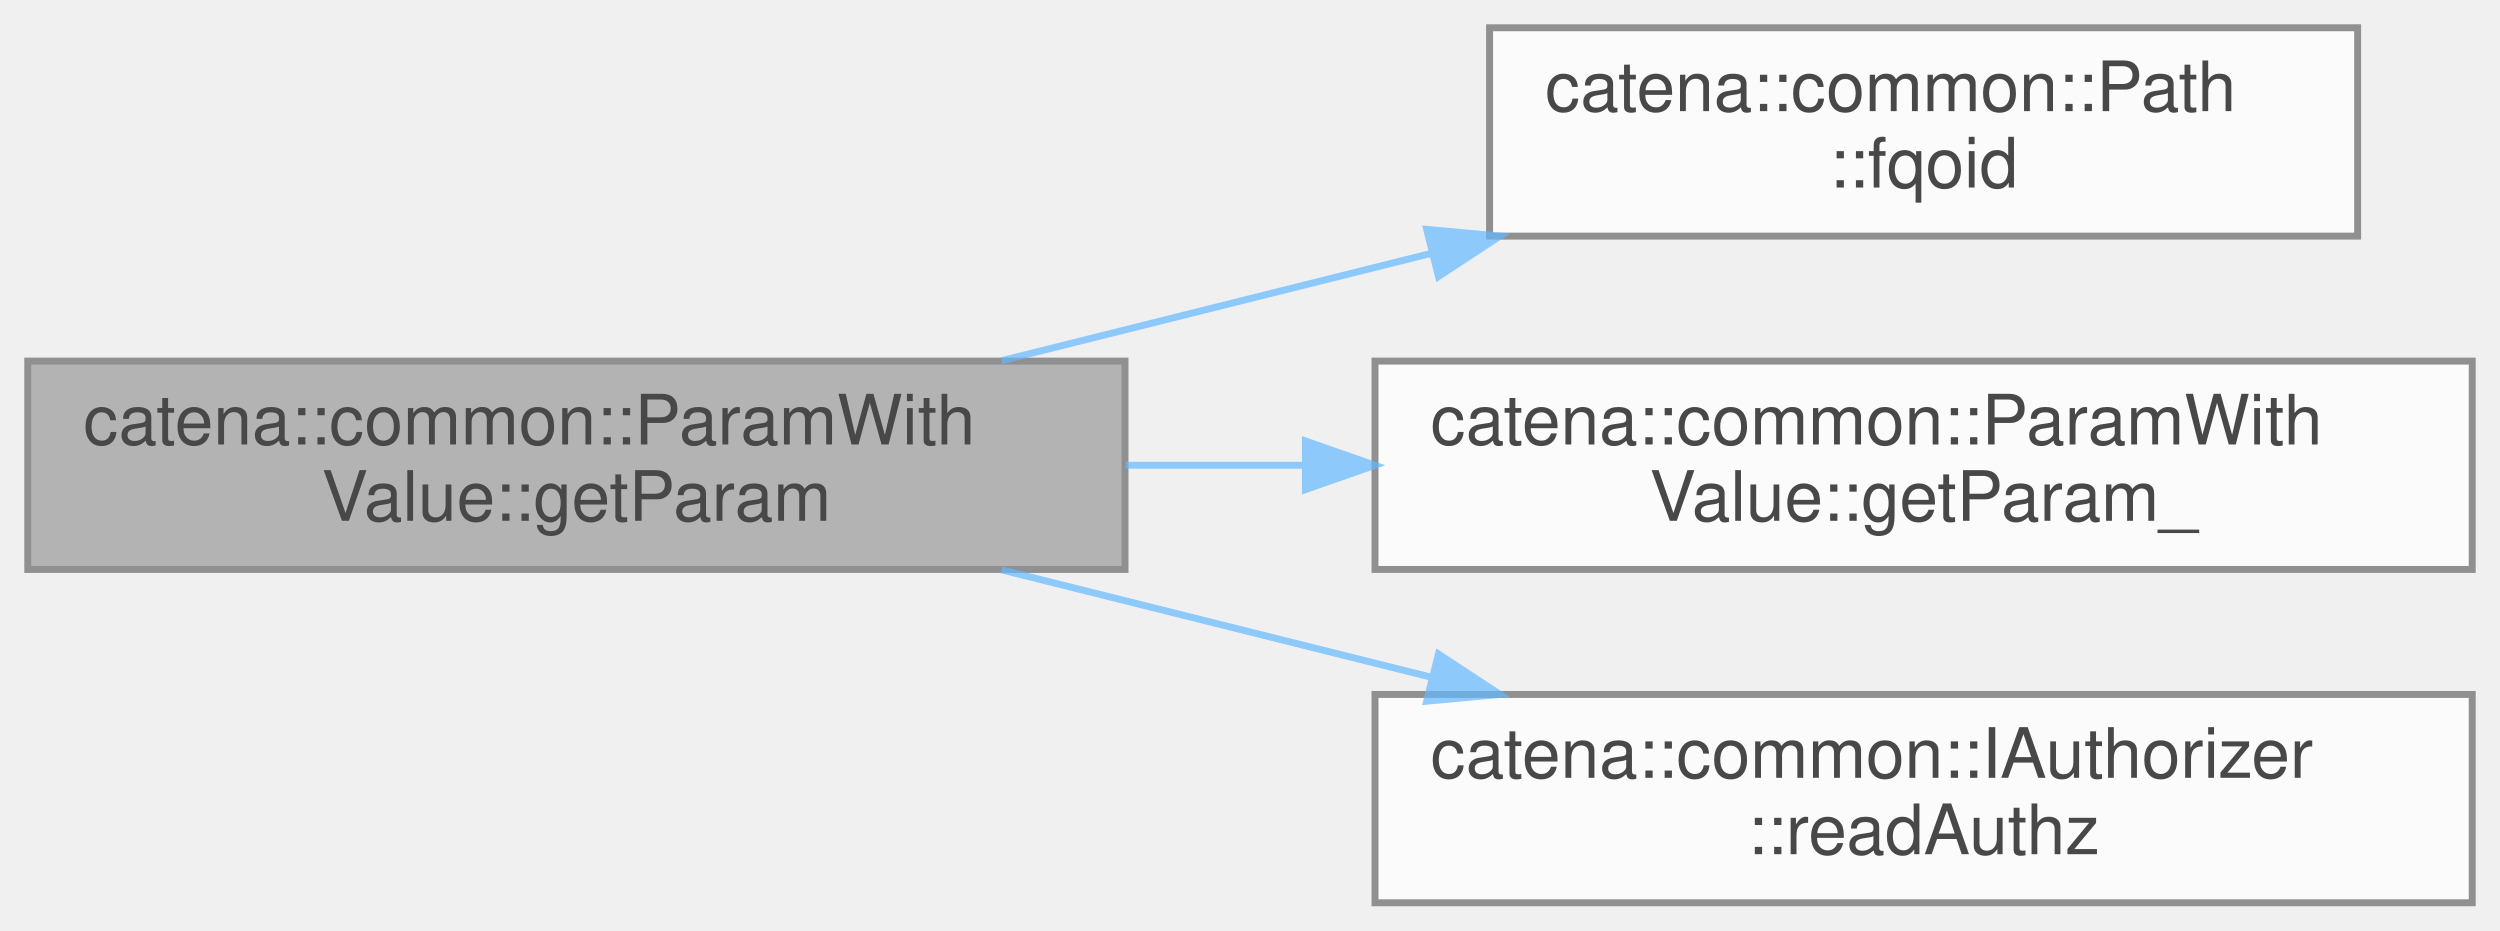
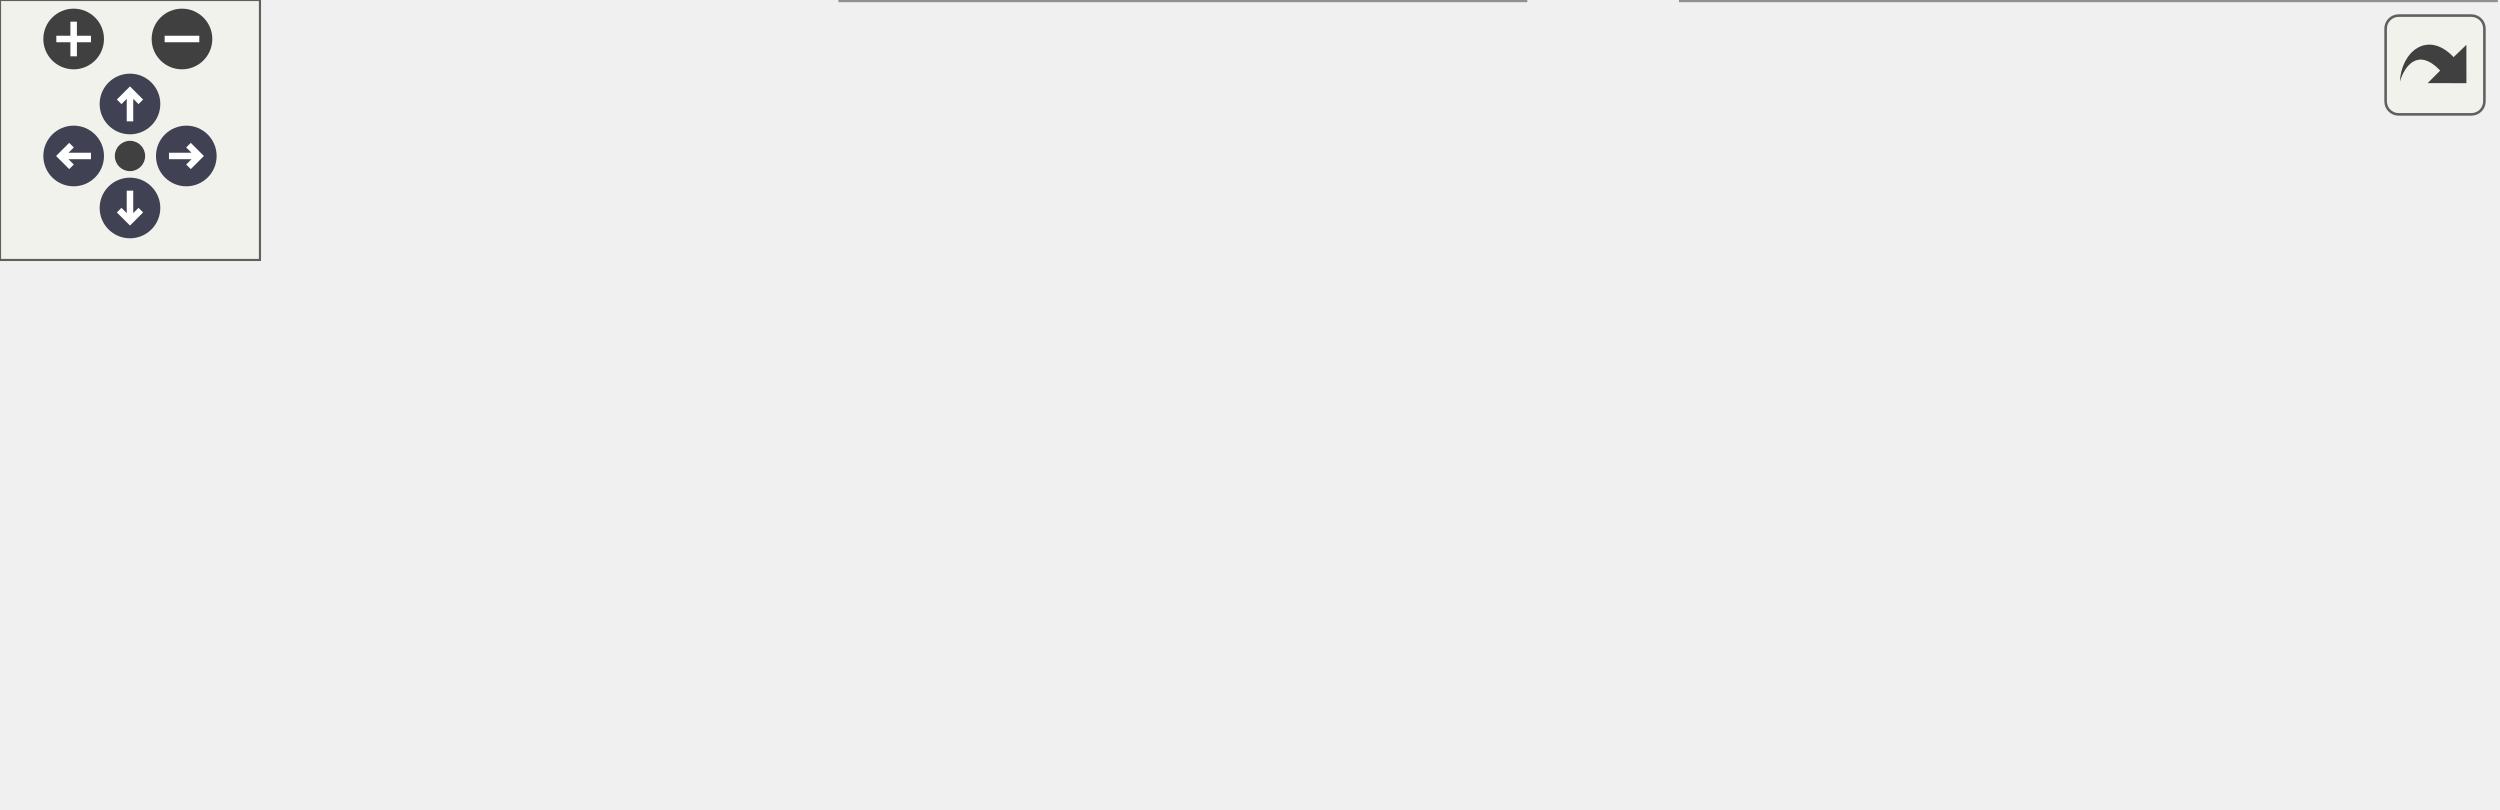
- <svg xmlns="http://www.w3.org/2000/svg" xmlns:xlink="http://www.w3.org/1999/xlink" width="360pt" height="134pt" viewBox="0.00 0.00 360.00 134.00">
-   <svg id="main" version="1.1" xml:space="preserve">
-     <style type="text/css">
+ <svg xmlns="http://www.w3.org/2000/svg" xmlns:xlink="http://www.w3.org/1999/xlink" id="main" version="1.1" xml:space="preserve">
+   <style type="text/css">
.node, .edge {opacity: 0.7;}
.node.selected, .edge.selected {opacity: 1;}
.edge:hover path { stroke: red; }
.edge:hover polygon { stroke: red; fill: red; }
</style>
-     <svg id="graph" class="graph">
-       <g id="graph0" class="graph" transform="scale(1 1) rotate(0) translate(4 130)">
-         <g id="Node000001" class="node">
-           <g id="a_Node000001">
-             <a xlink:title="Gets a child parameter by name.">
-               <polygon fill="#999999" stroke="#666666" points="158,-78 0,-78 0,-48 158,-48 158,-78" />
-               <text text-anchor="start" x="8" y="-66" font-family="Helvetica,sans-Serif" font-size="10.00">catena::common::ParamWith</text>
-               <text text-anchor="middle" x="79" y="-55" font-family="Helvetica,sans-Serif" font-size="10.00">Value::getParam</text>
-             </a>
-           </g>
-         </g>
-         <g id="Node000002" class="node">
-           <g id="a_Node000002">
-             <a xlink:href="classcatena_1_1common_1_1Path.html#ac6322b03a662c484c09e83df0664ad48" target="_top" xlink:title="return a fully qualified oid">
-               <polygon fill="white" stroke="#666666" points="335.5,-126 210.5,-126 210.5,-96 335.5,-96 335.5,-126" />
-               <text text-anchor="start" x="218.5" y="-114" font-family="Helvetica,sans-Serif" font-size="10.00">catena::common::Path</text>
-               <text text-anchor="middle" x="273" y="-103" font-family="Helvetica,sans-Serif" font-size="10.00">::fqoid</text>
-             </a>
-           </g>
-         </g>
-         <g id="edge1_Node000001_Node000002" class="edge">
-           <g id="a_edge1_Node000001_Node000002">
-             <a xlink:title=" ">
-               <path fill="none" stroke="#63b8ff" d="M140.22,-78.06C159.88,-82.97 181.87,-88.47 202.18,-93.54" />
-               <polygon fill="#63b8ff" stroke="#63b8ff" points="201.44,-96.97 211.99,-96 203.14,-90.18 201.44,-96.97" />
-             </a>
-           </g>
-         </g>
-         <g id="Node000003" class="node">
-           <g id="a_Node000003">
-             <a xlink:href="classcatena_1_1common_1_1ParamWithValue.html#a302feec9677b9cdf1181bbfeef73eafa" target="_top" xlink:title="get the child parameter that oid points to">
-               <polygon fill="white" stroke="#666666" points="352,-78 194,-78 194,-48 352,-48 352,-78" />
-               <text text-anchor="start" x="202" y="-66" font-family="Helvetica,sans-Serif" font-size="10.00">catena::common::ParamWith</text>
-               <text text-anchor="middle" x="273" y="-55" font-family="Helvetica,sans-Serif" font-size="10.00">Value::getParam_</text>
-             </a>
-           </g>
-         </g>
-         <g id="edge2_Node000001_Node000003" class="edge">
-           <g id="a_edge2_Node000001_Node000003">
-             <a xlink:title=" ">
-               <path fill="none" stroke="#63b8ff" d="M158.09,-63C166.6,-63 175.3,-63 183.92,-63" />
-               <polygon fill="#63b8ff" stroke="#63b8ff" points="183.98,-66.5 193.98,-63 183.98,-59.5 183.98,-66.5" />
-             </a>
-           </g>
-         </g>
-         <g id="Node000004" class="node">
-           <g id="a_Node000004">
-             <a xlink:href="classcatena_1_1common_1_1IAuthorizer.html#acedeea5eadbebac67cb4e727c5dd762c" target="_top" xlink:title="Check if the client has read authorization for a param.">
-               <polygon fill="white" stroke="#666666" points="352,-30 194,-30 194,0 352,0 352,-30" />
-               <text text-anchor="start" x="202" y="-18" font-family="Helvetica,sans-Serif" font-size="10.00">catena::common::IAuthorizer</text>
-               <text text-anchor="middle" x="273" y="-7" font-family="Helvetica,sans-Serif" font-size="10.00">::readAuthz</text>
-             </a>
-           </g>
-         </g>
-         <g id="edge3_Node000001_Node000004" class="edge">
-           <g id="a_edge3_Node000001_Node000004">
-             <a xlink:title=" ">
-               <path fill="none" stroke="#63b8ff" d="M140.22,-47.94C159.88,-43.03 181.87,-37.53 202.18,-32.46" />
-               <polygon fill="#63b8ff" stroke="#63b8ff" points="203.14,-35.82 211.99,-30 201.44,-29.03 203.14,-35.82" />
-             </a>
-           </g>
+   <defs>
+     <circle id="rim" cx="0" cy="0" r="7" />
+     <circle id="rim2" cx="0" cy="0" r="3.5" />
+     <g id="zoomPlus">
+       <use xlink:href="#rim" fill="#404040">
+         <set attributeName="fill" to="#808080" begin="zoomplus.mouseover" end="zoomplus.mouseout" />
+       </use>
+       <path d="M-4,0h8M0,-4v8" fill="none" stroke="white" stroke-width="1.5" pointer-events="none" />
+     </g>
+     <g id="zoomMin">
+       <use xlink:href="#rim" fill="#404040">
+         <set attributeName="fill" to="#808080" begin="zoomminus.mouseover" end="zoomminus.mouseout" />
+       </use>
+       <path d="M-4,0h8" fill="none" stroke="white" stroke-width="1.5" pointer-events="none" />
+     </g>
+     <g id="arrowUp" transform="translate(30 24)">
+       <use xlink:href="#rim" />
+       <path pointer-events="none" fill="none" stroke="white" stroke-width="1.5" d="M0,-3.0v7 M-2.5,-0.5L0,-3.0L2.5,-0.5" />
+     </g>
+     <g id="arrowRight" transform="rotate(90) translate(36 -43)">
+       <use xlink:href="#rim" />
+       <path pointer-events="none" fill="none" stroke="white" stroke-width="1.5" d="M0,-3.0v7 M-2.5,-0.5L0,-3.0L2.5,-0.5" />
+     </g>
+     <g id="arrowDown" transform="rotate(180) translate(-30 -48)">
+       <use xlink:href="#rim" />
+       <path pointer-events="none" fill="none" stroke="white" stroke-width="1.5" d="M0,-3.0v7 M-2.5,-0.5L0,-3.0L2.5,-0.5" />
+     </g>
+     <g id="arrowLeft" transform="rotate(270) translate(-36 17)">
+       <use xlink:href="#rim" />
+       <path pointer-events="none" fill="none" stroke="white" stroke-width="1.5" d="M0,-3.0v7 M-2.5,-0.5L0,-3.0L2.5,-0.5" />
+     </g>
+     <g id="resetDef">
+       <use xlink:href="#rim2" fill="#404040">
+         <set attributeName="fill" to="#808080" begin="reset.mouseover" end="reset.mouseout" />
+       </use>
+     </g>
+   </defs>
+   <svg id="graph" class="graph">
+     <g id="viewport">
+       <g id="Node000001" class="node">
+         <g id="a_Node000001">
+           <a xlink:title="Gets a child parameter by name.">
+             <polygon fill="#999999" stroke="#666666" points="158,-78 0,-78 0,-48 158,-48 158,-78" />
+             <text text-anchor="start" x="8" y="-66" font-family="Helvetica,sans-Serif" font-size="10.00">catena::common::ParamWith</text>
+             <text text-anchor="middle" x="79" y="-55" font-family="Helvetica,sans-Serif" font-size="10.00">Value::getParam</text>
+           </a>
        </g>
      </g>
-     </svg>
+       <g id="Node000002" class="node">
+         <g id="a_Node000002">
+           <a xlink:href="classcatena_1_1common_1_1Path.html#ac6322b03a662c484c09e83df0664ad48" target="_top" xlink:title="return a fully qualified oid">
+             <polygon fill="white" stroke="#666666" points="335.5,-126 210.5,-126 210.5,-96 335.5,-96 335.5,-126" />
+             <text text-anchor="start" x="218.5" y="-114" font-family="Helvetica,sans-Serif" font-size="10.00">catena::common::Path</text>
+             <text text-anchor="middle" x="273" y="-103" font-family="Helvetica,sans-Serif" font-size="10.00">::fqoid</text>
+           </a>
+         </g>
+       </g>
+       <g id="edge1_Node000001_Node000002" class="edge">
+         <g id="a_edge1_Node000001_Node000002">
+           <a xlink:title=" ">
+             <path fill="none" stroke="#63b8ff" d="M140.22,-78.06C159.88,-82.97 181.87,-88.47 202.18,-93.54" />
+             <polygon fill="#63b8ff" stroke="#63b8ff" points="201.44,-96.97 211.99,-96 203.14,-90.18 201.44,-96.97" />
+           </a>
+         </g>
+       </g>
+       <g id="Node000003" class="node">
+         <g id="a_Node000003">
+           <a xlink:href="classcatena_1_1common_1_1ParamWithValue.html#a302feec9677b9cdf1181bbfeef73eafa" target="_top" xlink:title="get the child parameter that oid points to">
+             <polygon fill="white" stroke="#666666" points="352,-78 194,-78 194,-48 352,-48 352,-78" />
+             <text text-anchor="start" x="202" y="-66" font-family="Helvetica,sans-Serif" font-size="10.00">catena::common::ParamWith</text>
+             <text text-anchor="middle" x="273" y="-55" font-family="Helvetica,sans-Serif" font-size="10.00">Value::getParam_</text>
+           </a>
+         </g>
+       </g>
+       <g id="edge2_Node000001_Node000003" class="edge">
+         <g id="a_edge2_Node000001_Node000003">
+           <a xlink:title=" ">
+             <path fill="none" stroke="#63b8ff" d="M158.09,-63C166.6,-63 175.3,-63 183.92,-63" />
+             <polygon fill="#63b8ff" stroke="#63b8ff" points="183.98,-66.5 193.98,-63 183.98,-59.5 183.98,-66.5" />
+           </a>
+         </g>
+       </g>
+       <g id="Node000007" class="node">
+         <g id="a_Node000007">
+           <a xlink:href="classcatena_1_1common_1_1IAuthorizer.html#acedeea5eadbebac67cb4e727c5dd762c" target="_top" xlink:title="Check if the client has read authorization for a param.">
+             <polygon fill="white" stroke="#666666" points="352,-30 194,-30 194,0 352,0 352,-30" />
+             <text text-anchor="start" x="202" y="-18" font-family="Helvetica,sans-Serif" font-size="10.00">catena::common::IAuthorizer</text>
+             <text text-anchor="middle" x="273" y="-7" font-family="Helvetica,sans-Serif" font-size="10.00">::readAuthz</text>
+           </a>
+         </g>
+       </g>
+       <g id="edge6_Node000001_Node000007" class="edge">
+         <g id="a_edge6_Node000001_Node000007">
+           <a xlink:title=" ">
+             <path fill="none" stroke="#63b8ff" d="M140.22,-47.94C159.88,-43.03 181.87,-37.53 202.18,-32.46" />
+             <polygon fill="#63b8ff" stroke="#63b8ff" points="203.14,-35.82 211.99,-30 201.44,-29.03 203.14,-35.82" />
+           </a>
+         </g>
+       </g>
+       <g id="Node000004" class="node">
+         <g id="a_Node000004">
+           <a xlink:href="classcatena_1_1common_1_1IParamDescriptor.html#a14a921fffd4c9d68847f37046168bcab" target="_top" xlink:title="return all sub parameters">
+             <polygon fill="white" stroke="#666666" points="576,-126 388,-126 388,-96 576,-96 576,-126" />
+             <text text-anchor="start" x="396" y="-114" font-family="Helvetica,sans-Serif" font-size="10.00">catena::common::IParamDescriptor</text>
+             <text text-anchor="middle" x="482" y="-103" font-family="Helvetica,sans-Serif" font-size="10.00">::getAllSubParams</text>
+           </a>
+         </g>
+       </g>
+       <g id="edge3_Node000003_Node000004" class="edge">
+         <g id="a_edge3_Node000003_Node000004">
+           <a xlink:title=" ">
+             <path fill="none" stroke="#63b8ff" d="M338.93,-78.06C360.31,-83.01 384.27,-88.57 406.32,-93.68" />
+             <polygon fill="#63b8ff" stroke="#63b8ff" points="405.77,-97.15 416.3,-96 407.35,-90.33 405.77,-97.15" />
+           </a>
+         </g>
+       </g>
+       <g id="Node000005" class="node">
+         <g id="a_Node000005">
+           <a xlink:href="classcatena_1_1common_1_1IParamDescriptor.html#a496ebc33a50af577f907872656d0ec47" target="_top" xlink:title="return true if the parameter has a template oid">
+             <polygon fill="white" stroke="#666666" points="576,-78 388,-78 388,-48 576,-48 576,-78" />
+             <text text-anchor="start" x="396" y="-66" font-family="Helvetica,sans-Serif" font-size="10.00">catena::common::IParamDescriptor</text>
+             <text text-anchor="middle" x="482" y="-55" font-family="Helvetica,sans-Serif" font-size="10.00">::hasTemplateOid</text>
+           </a>
+         </g>
+       </g>
+       <g id="edge4_Node000003_Node000005" class="edge">
+         <g id="a_edge4_Node000003_Node000005">
+           <a xlink:title=" ">
+             <path fill="none" stroke="#63b8ff" d="M352.26,-63C360.57,-63 369.11,-63 377.65,-63" />
+             <polygon fill="#63b8ff" stroke="#63b8ff" points="377.66,-66.5 387.66,-63 377.66,-59.5 377.66,-66.5" />
+           </a>
+         </g>
+       </g>
+       <g id="Node000006" class="node">
+         <g id="a_Node000006">
+           <a xlink:href="classcatena_1_1common_1_1IParamDescriptor.html#acf4689e7c5a73e1837fd53e38ebaa7b8" target="_top" xlink:title="get the parameter's template oid">
+             <polygon fill="white" stroke="#666666" points="576,-30 388,-30 388,0 576,0 576,-30" />
+             <text text-anchor="start" x="396" y="-18" font-family="Helvetica,sans-Serif" font-size="10.00">catena::common::IParamDescriptor</text>
+             <text text-anchor="middle" x="482" y="-7" font-family="Helvetica,sans-Serif" font-size="10.00">::templateOid</text>
+           </a>
+         </g>
+       </g>
+       <g id="edge5_Node000003_Node000006" class="edge">
+         <g id="a_edge5_Node000003_Node000006">
+           <a xlink:title=" ">
+             <path fill="none" stroke="#63b8ff" d="M338.93,-47.94C360.31,-42.99 384.27,-37.43 406.32,-32.32" />
+             <polygon fill="#63b8ff" stroke="#63b8ff" points="407.35,-35.67 416.3,-30 405.77,-28.85 407.35,-35.67" />
+           </a>
+         </g>
+       </g>
+     </g>
+   </svg>
+   <g id="navigator" transform="translate(0 0)" fill="#404254">
+     <rect fill="#f2f5e9" fill-opacity="0.5" stroke="#606060" stroke-width=".5" x="0" y="0" width="60" height="60" />
+     <use id="zoomplus" xlink:href="#zoomPlus" x="17" y="9" />
+     <use id="zoomminus" xlink:href="#zoomMin" x="42" y="9" />
+     <use id="reset" xlink:href="#resetDef" x="30" y="36" />
+     <use id="arrowup" xlink:href="#arrowUp" x="0" y="0" />
+     <use id="arrowright" xlink:href="#arrowRight" x="0" y="0" />
+     <use id="arrowdown" xlink:href="#arrowDown" x="0" y="0" />
+     <use id="arrowleft" xlink:href="#arrowLeft" x="0" y="0" />
+   </g>
+   <svg viewBox="0 0 15 15" width="100%" height="30px" preserveAspectRatio="xMaxYMin meet">
+     <g id="arrow_out" transform="scale(0.3 0.3)">
+       <a xlink:href="classcatena_1_1common_1_1ParamWithValue_a77b784c48506b34d0672493d773b8120_cgraph_org.svg" target="_base">
+         <rect id="button" ry="5" rx="5" y="6" x="6" height="38" width="38" fill="#f2f5e9" fill-opacity="0.5" stroke="#606060" stroke-width="1.0" />
+         <path id="arrow" d="M 11.5,31.437 C 11.94,20.098 22.043,11.323 32.159,21.979 L 37.069,17.246 C 37.069,17.246 37.088,32 37.088,32 L 22.16,31.978 C 22.16,31.978 26.998,27.14 26.998,27.14 C 18.529,18.264 13.292,25.23 11.5,31.437 z" style="fill:#404040;" />
+       </a>
+     </g>
  </svg>
  <style type="text/css">

[data-mouse-over-selected='false'] { opacity: 0.7; }
[data-mouse-over-selected='true']  { opacity: 1.0; }

</style>
</svg>
